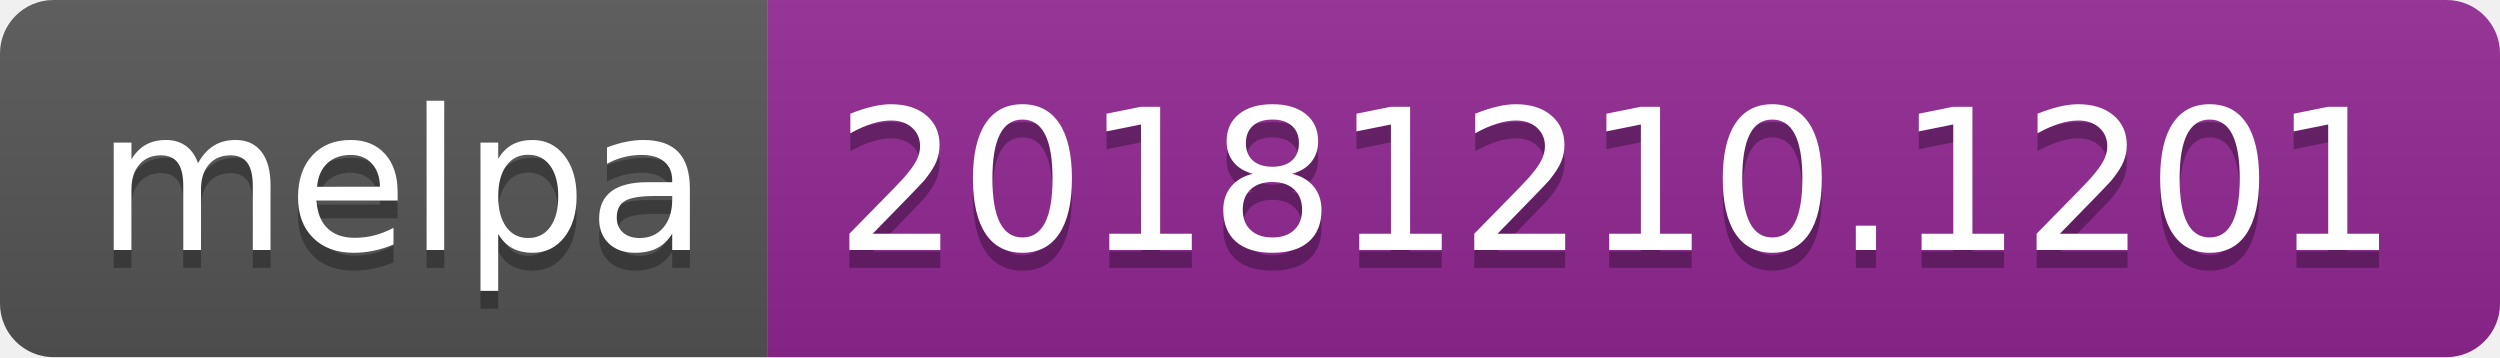
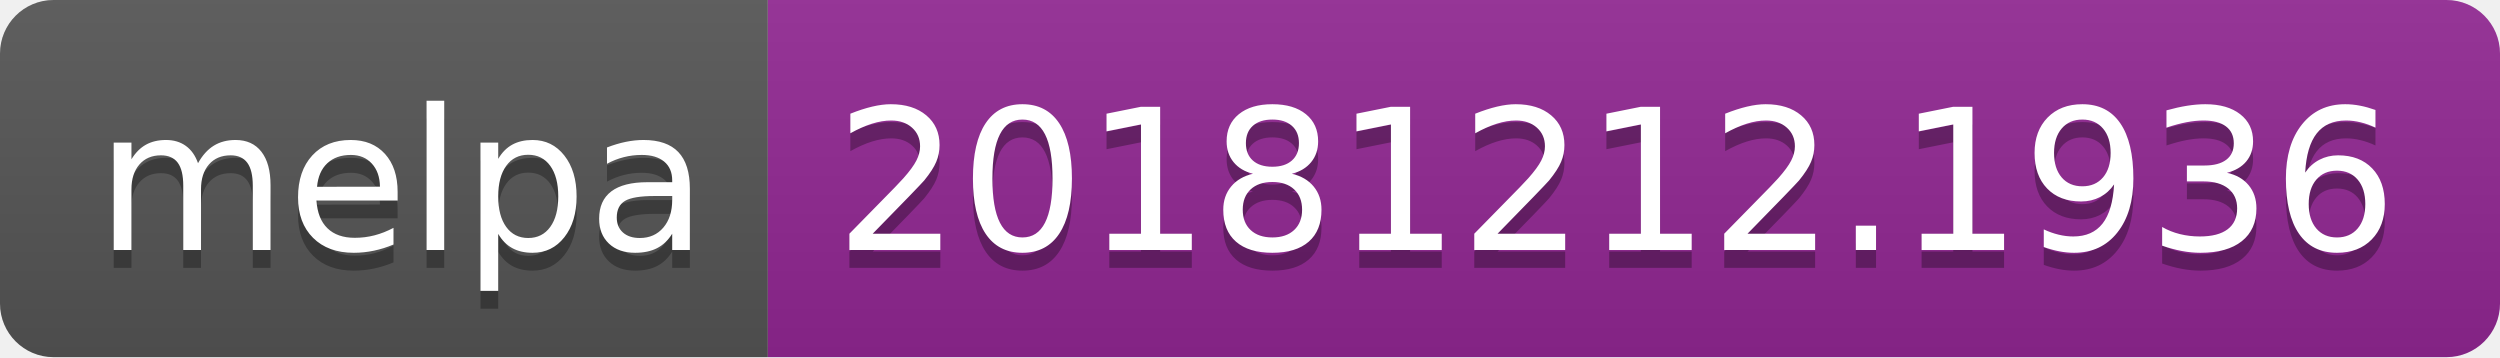
<svg xmlns="http://www.w3.org/2000/svg" width="140" height="20">
  <linearGradient id="b" x2="0" y2="100%">
    <stop offset="0" stop-color="#bbb" stop-opacity=".1" />
    <stop offset="1" stop-opacity=".1" />
  </linearGradient>
  <clipPath id="a">
    <rect width="140" height="20" rx="3" fill="#fff" />
  </clipPath>
  <g clip-path="url(#a)">
    <path fill="#555" d="M0 0h43v20H0z" />
    <path fill="#922793" d="M43 0h97v20H43z" />
    <path fill="url(#b)" d="M0 0h140v20H0z" />
  </g>
  <g fill="#fff" text-anchor="middle" font-family="DejaVu Sans,Verdana,Geneva,sans-serif" font-size="110">
    <text x="225" y="150" fill="#010101" fill-opacity=".3" transform="scale(.1)" textLength="330">melpa</text>
    <text x="225" y="140" transform="scale(.1)" textLength="330">melpa</text>
-     <text x="905" y="150" fill="#010101" fill-opacity=".3" transform="scale(.1)" textLength="870">20181210.1201</text>
-     <text x="905" y="140" transform="scale(.1)" textLength="870">20181210.1201</text>
+     <text x="905" y="150" fill="#010101" fill-opacity=".3" transform="scale(.1)" textLength="870">20181212.1936</text>
+     <text x="905" y="140" transform="scale(.1)" textLength="870">20181212.1936</text>
  </g>
</svg>
